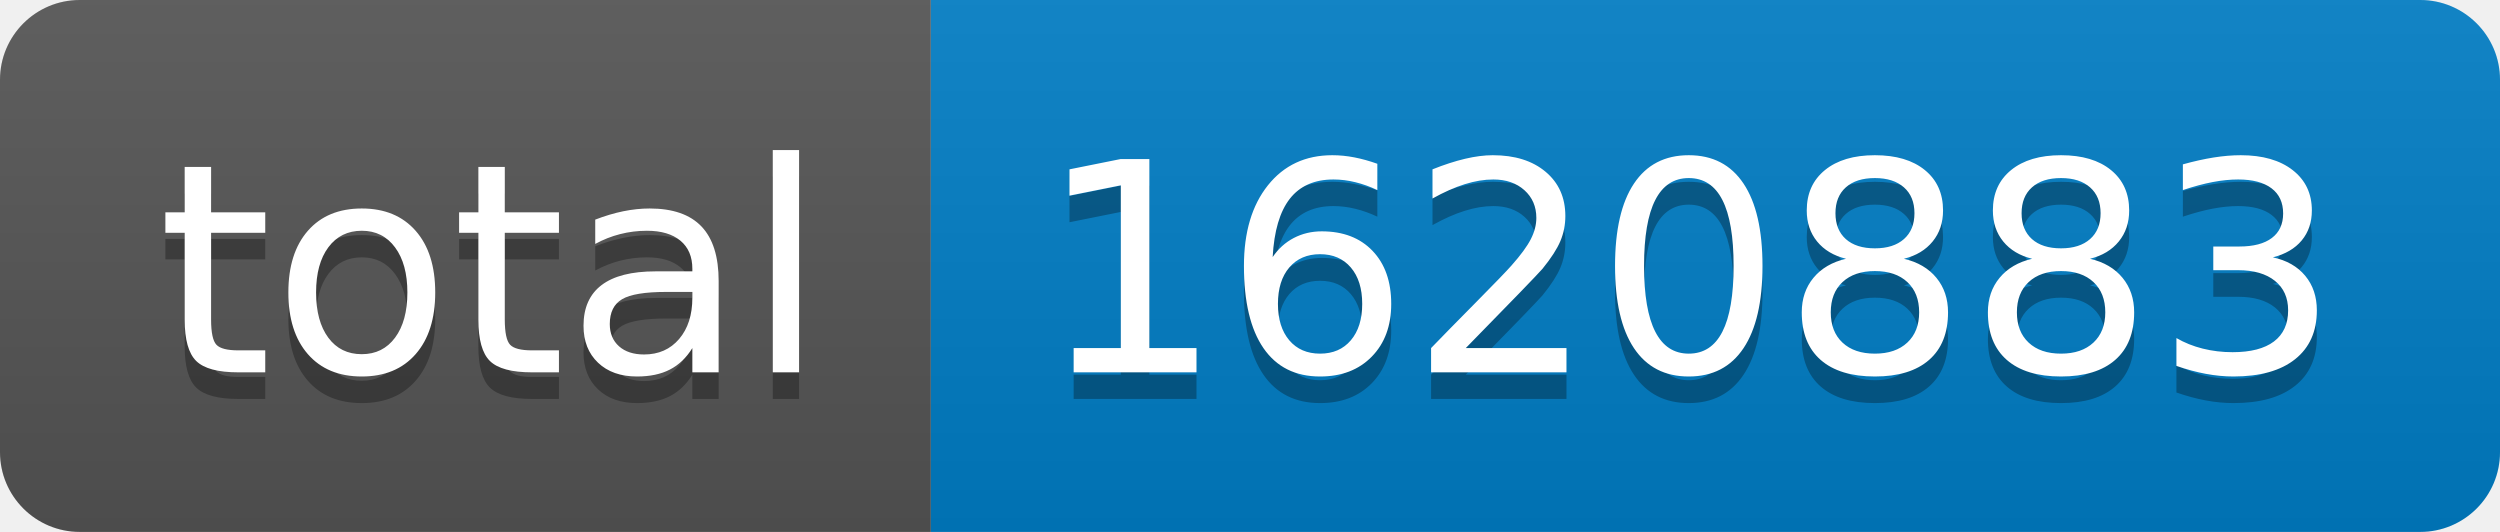
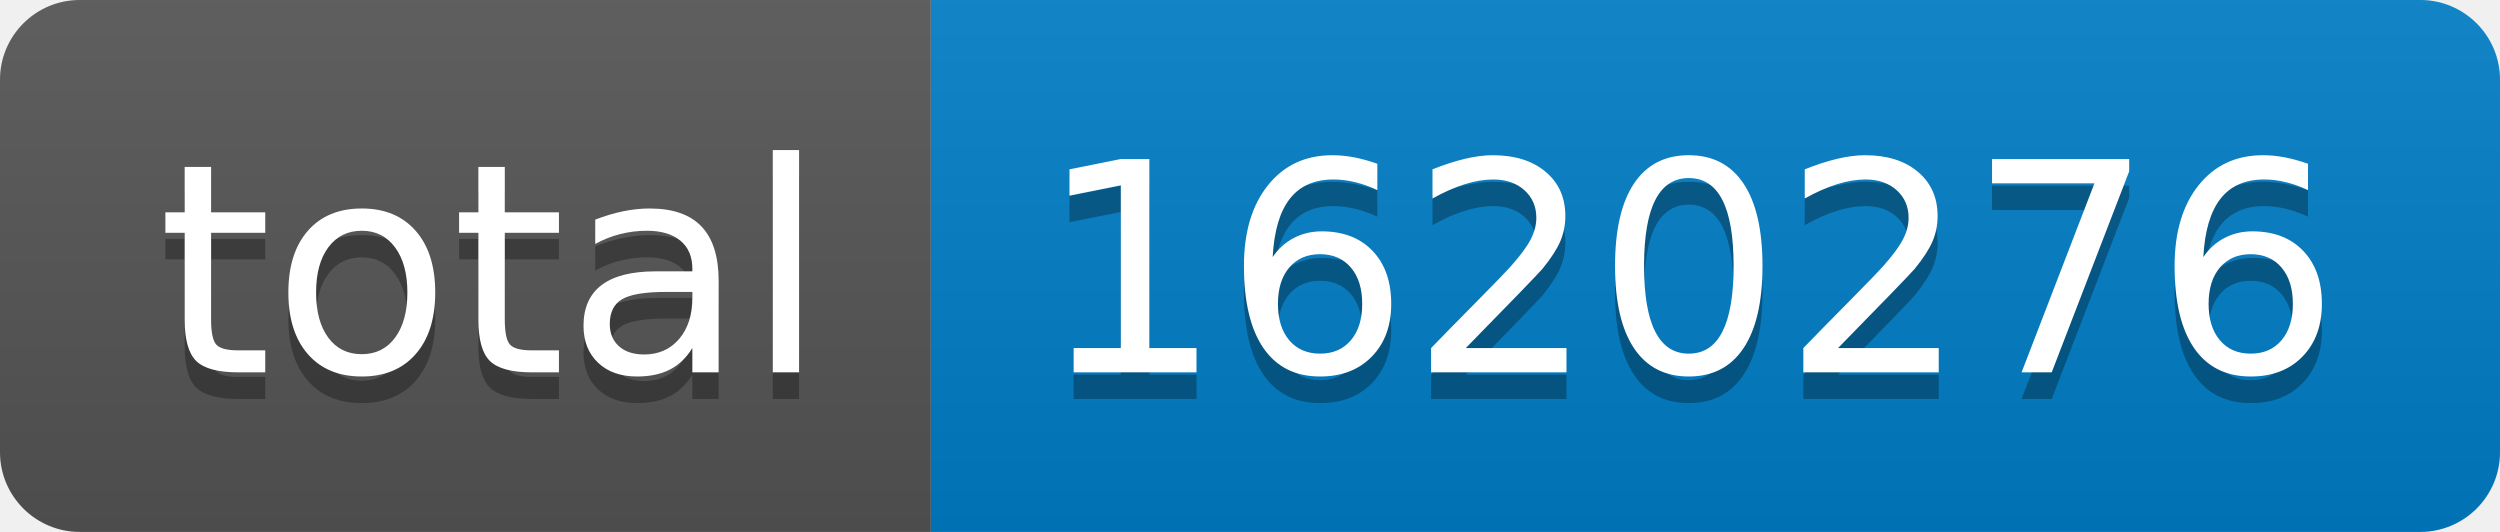
- <svg xmlns="http://www.w3.org/2000/svg" width="94" height="20" role="img" aria-label="total: 1620883">
+ <svg xmlns="http://www.w3.org/2000/svg" width="94" height="20" role="img" aria-label="total: 1620276">
  <linearGradient id="s" x2="0" y2="100%">
    <stop offset="0" stop-color="#bbb" stop-opacity=".1" />
    <stop offset="1" stop-opacity=".1" />
  </linearGradient>
  <clipPath id="r">
    <rect width="94" height="20" rx="3" fill="#fff" />
  </clipPath>
  <g clip-path="url(#r)">
    <rect width="35" height="20" fill="#555" />
    <rect x="35" width="59" height="20" fill="#007ec6" />
    <rect width="94" height="20" fill="url(#s)" />
  </g>
  <g fill="#fff" text-anchor="middle" font-family="Verdana,Geneva,DejaVu Sans,sans-serif" text-rendering="geometricPrecision" font-size="110">
    <text aria-hidden="true" x="185" y="150" fill="#010101" fill-opacity=".3" transform="scale(.1)" textLength="250">total</text>
    <text x="185" y="140" transform="scale(.1)" fill="#fff" textLength="250">total</text>
-     <text aria-hidden="true" x="635" y="150" fill="#010101" fill-opacity=".3" transform="scale(.1)" textLength="490">1620883</text>
-     <text x="635" y="140" transform="scale(.1)" fill="#fff" textLength="490">1620883</text>
+     <text aria-hidden="true" x="635" y="150" fill="#010101" fill-opacity=".3" transform="scale(.1)" textLength="490">1620276</text>
+     <text x="635" y="140" transform="scale(.1)" fill="#fff" textLength="490">1620276</text>
  </g>
</svg>
